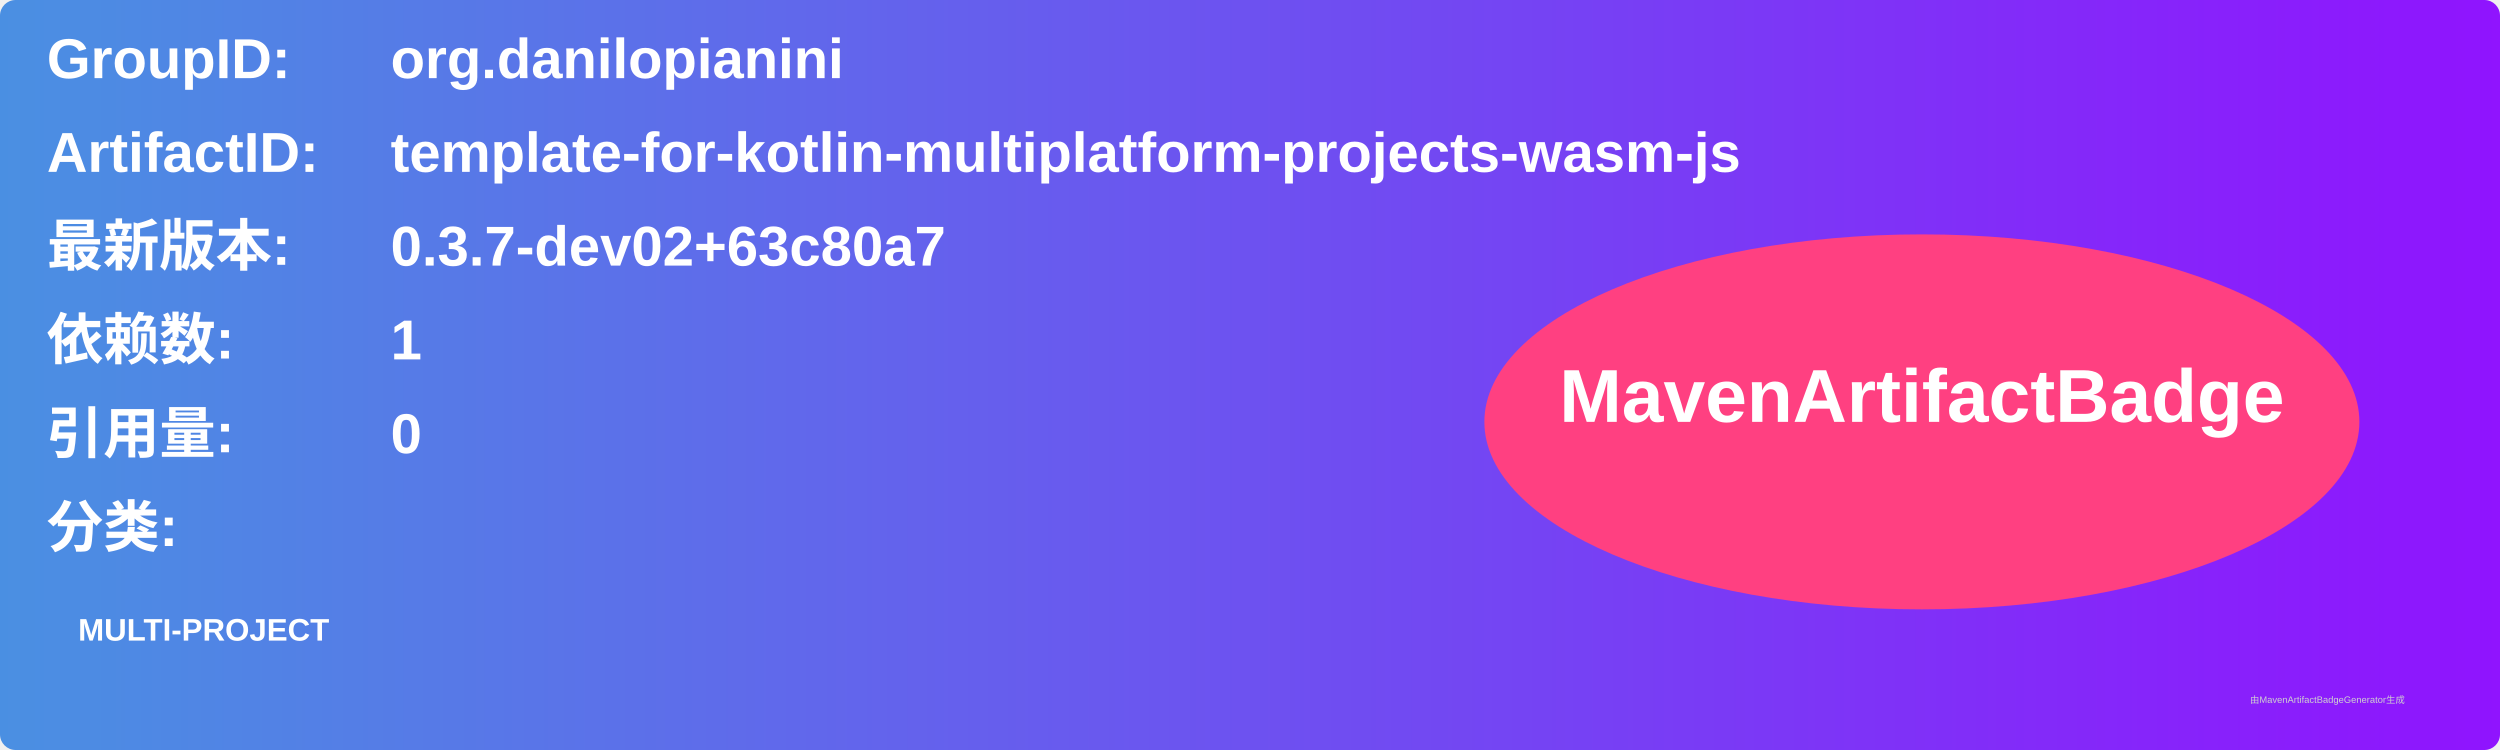
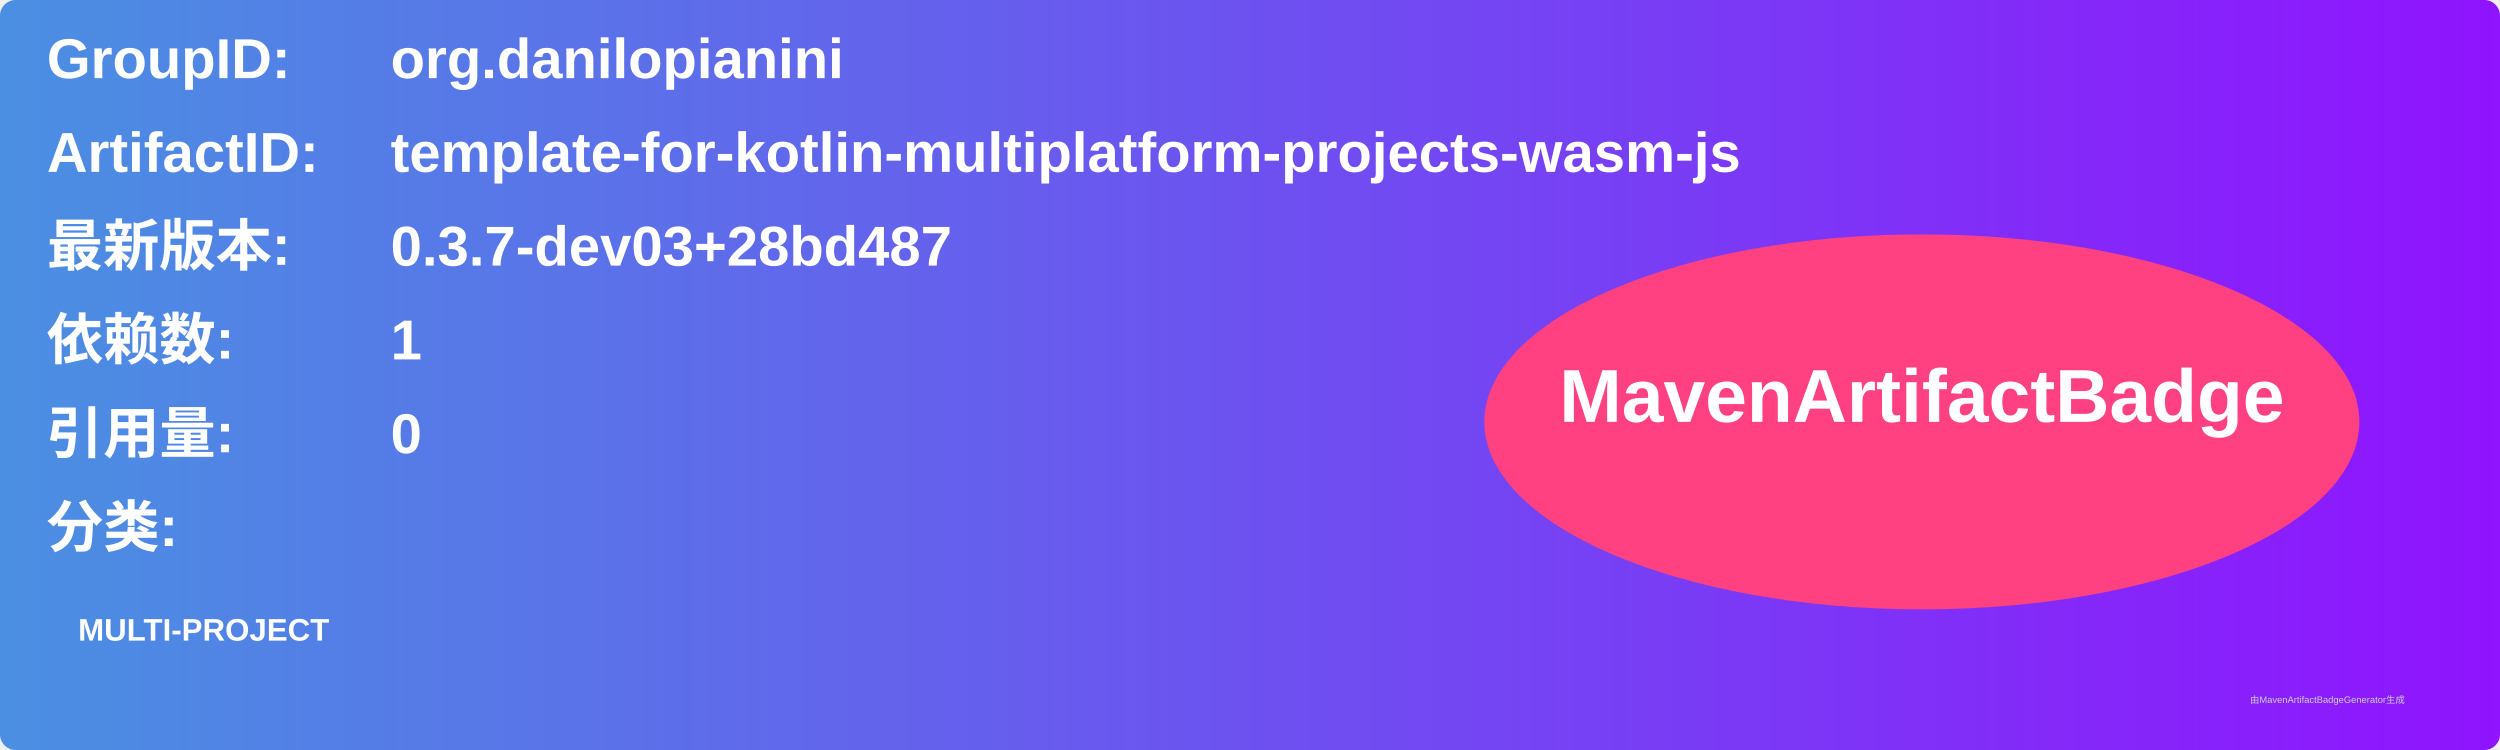
<svg xmlns="http://www.w3.org/2000/svg" width="800" height="240" viewBox="0 0 800 240">
  <linearGradient id="grad" x1="0%" y1="0%" x2="100%" y2="0%">
    <stop offset="0%" stop-color="#4a90e2" />
    <stop offset="100%" stop-color="#9013fe" />
  </linearGradient>
  <rect width="100%" height="100%" rx="5" ry="5" fill="url(#grad)" />
  <g transform="translate(15, 15)">
    <text x="0" y="10" font-family="Arial" font-size="18" fill="white" font-weight="bold" width="260">GroupID:</text>
    <text x="110" y="10" font-family="Arial" font-size="18" fill="white" font-weight="bold" width="460">org.danilopianini</text>
    <text x="0" y="40" font-family="Arial" font-size="18" fill="white" font-weight="bold" width="260">ArtifactID:</text>
    <text x="110" y="40" font-family="Arial" font-size="18" fill="white" font-weight="bold" width="460">template-for-kotlin-multiplatform-projects-wasm-js</text>
    <text x="0" y="70" font-family="Arial" font-size="18" fill="white" font-weight="bold">最新版本:</text>
    <text x="110" y="70" font-family="Arial" font-size="18" fill="white" font-weight="bold">
-       <tspan font-weight="bold">0.3.7-dev02+63c80a7</tspan>
+       <tspan font-weight="bold">0.3.7-dev03+28bd487</tspan>
    </text>
    <text x="0" y="100" font-family="Arial" font-size="18" fill="white" font-weight="bold">依赖数: </text>
    <text x="110" y="100" font-family="Arial" font-size="18" fill="white">
      <tspan font-weight="bold">1</tspan>
    </text>
    <text x="0" y="130" font-family="Arial" font-size="18" fill="white" font-weight="bold">引用量: </text>
    <text x="110" y="130" font-family="Arial" font-size="18" fill="white">
      <tspan font-weight="bold">0</tspan>
    </text>
    <text x="0" y="160" font-family="Arial" font-size="18" fill="white" font-weight="bold">分类:</text>
    <text x="10" y="190" font-family="Arial" font-size="10" fill="white">
      <tspan font-weight="bold">MULTI-PROJECT</tspan>
    </text>
    <ellipse cx="600" cy="120" rx="140" ry="60" fill="#ff4081" />
    <text x="600" y="120" text-anchor="middle" font-family="Arial" font-size="24" fill="white" font-weight="bold">MavenArtifactBadge</text>
  </g>
  <text x="720" y="225" font-family="Arial" font-size="3" fill="#d0d0d0">由MavenArtifactBadgeGenerator生成</text>
</svg>
